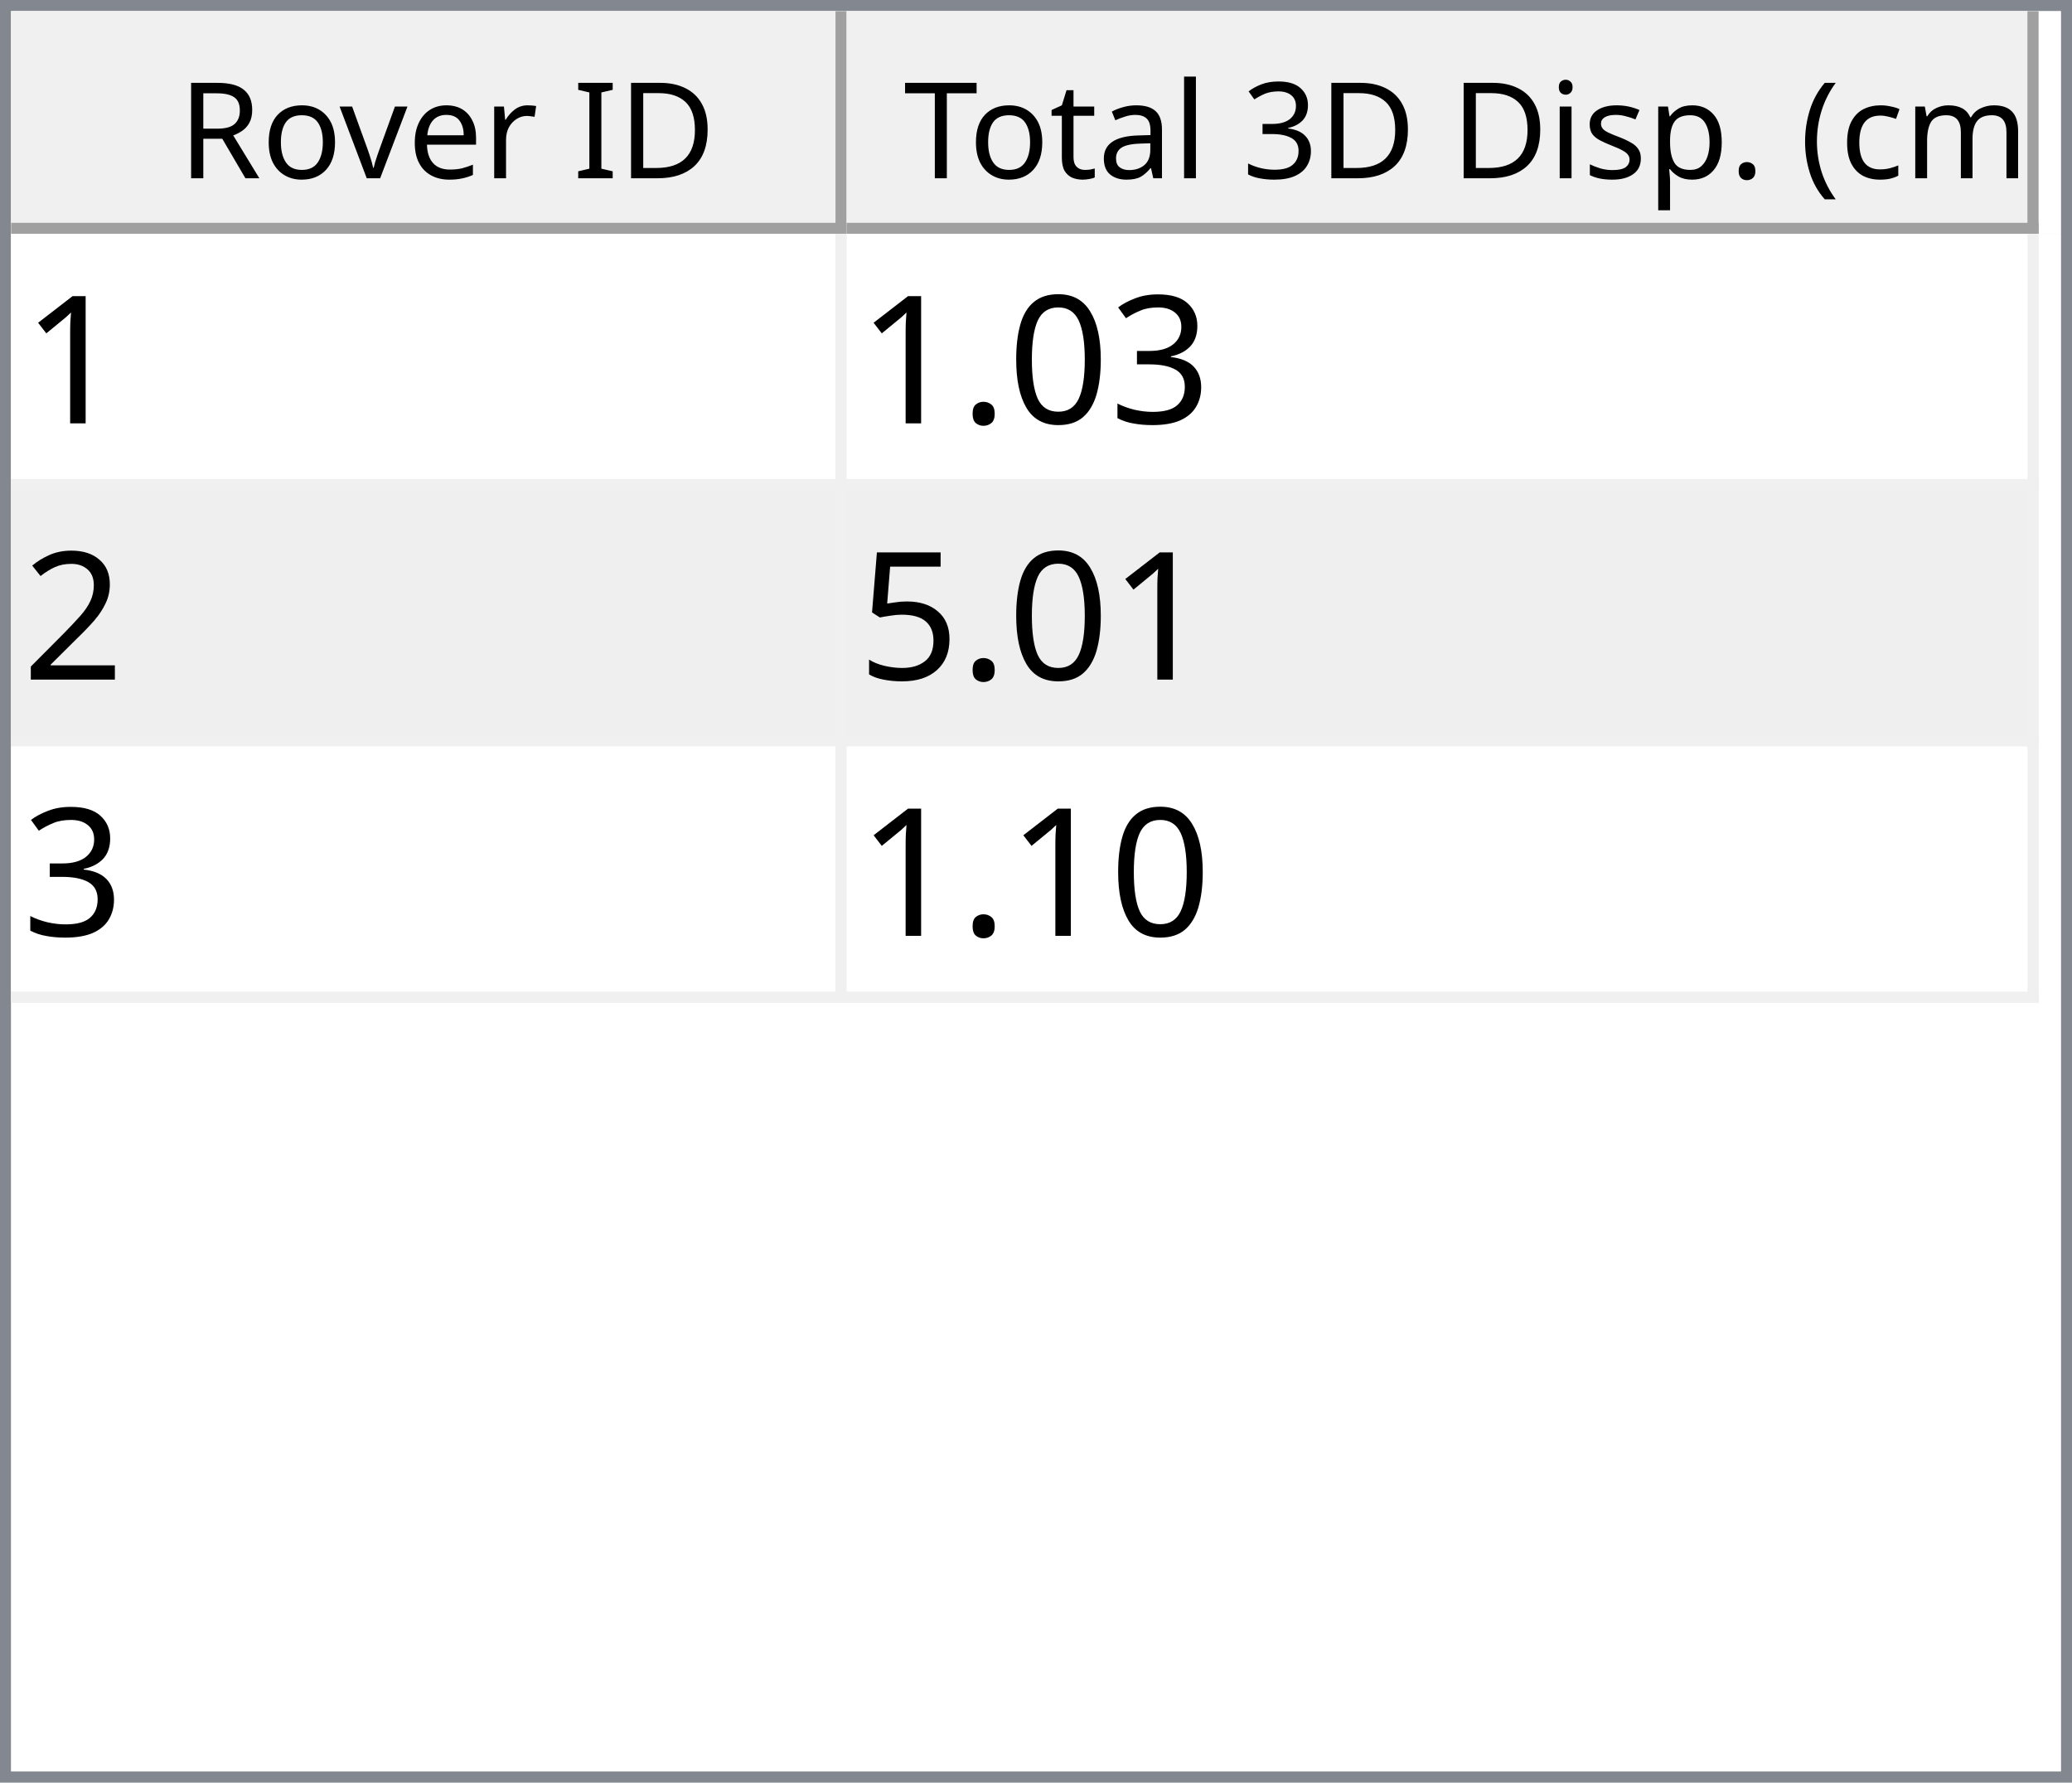
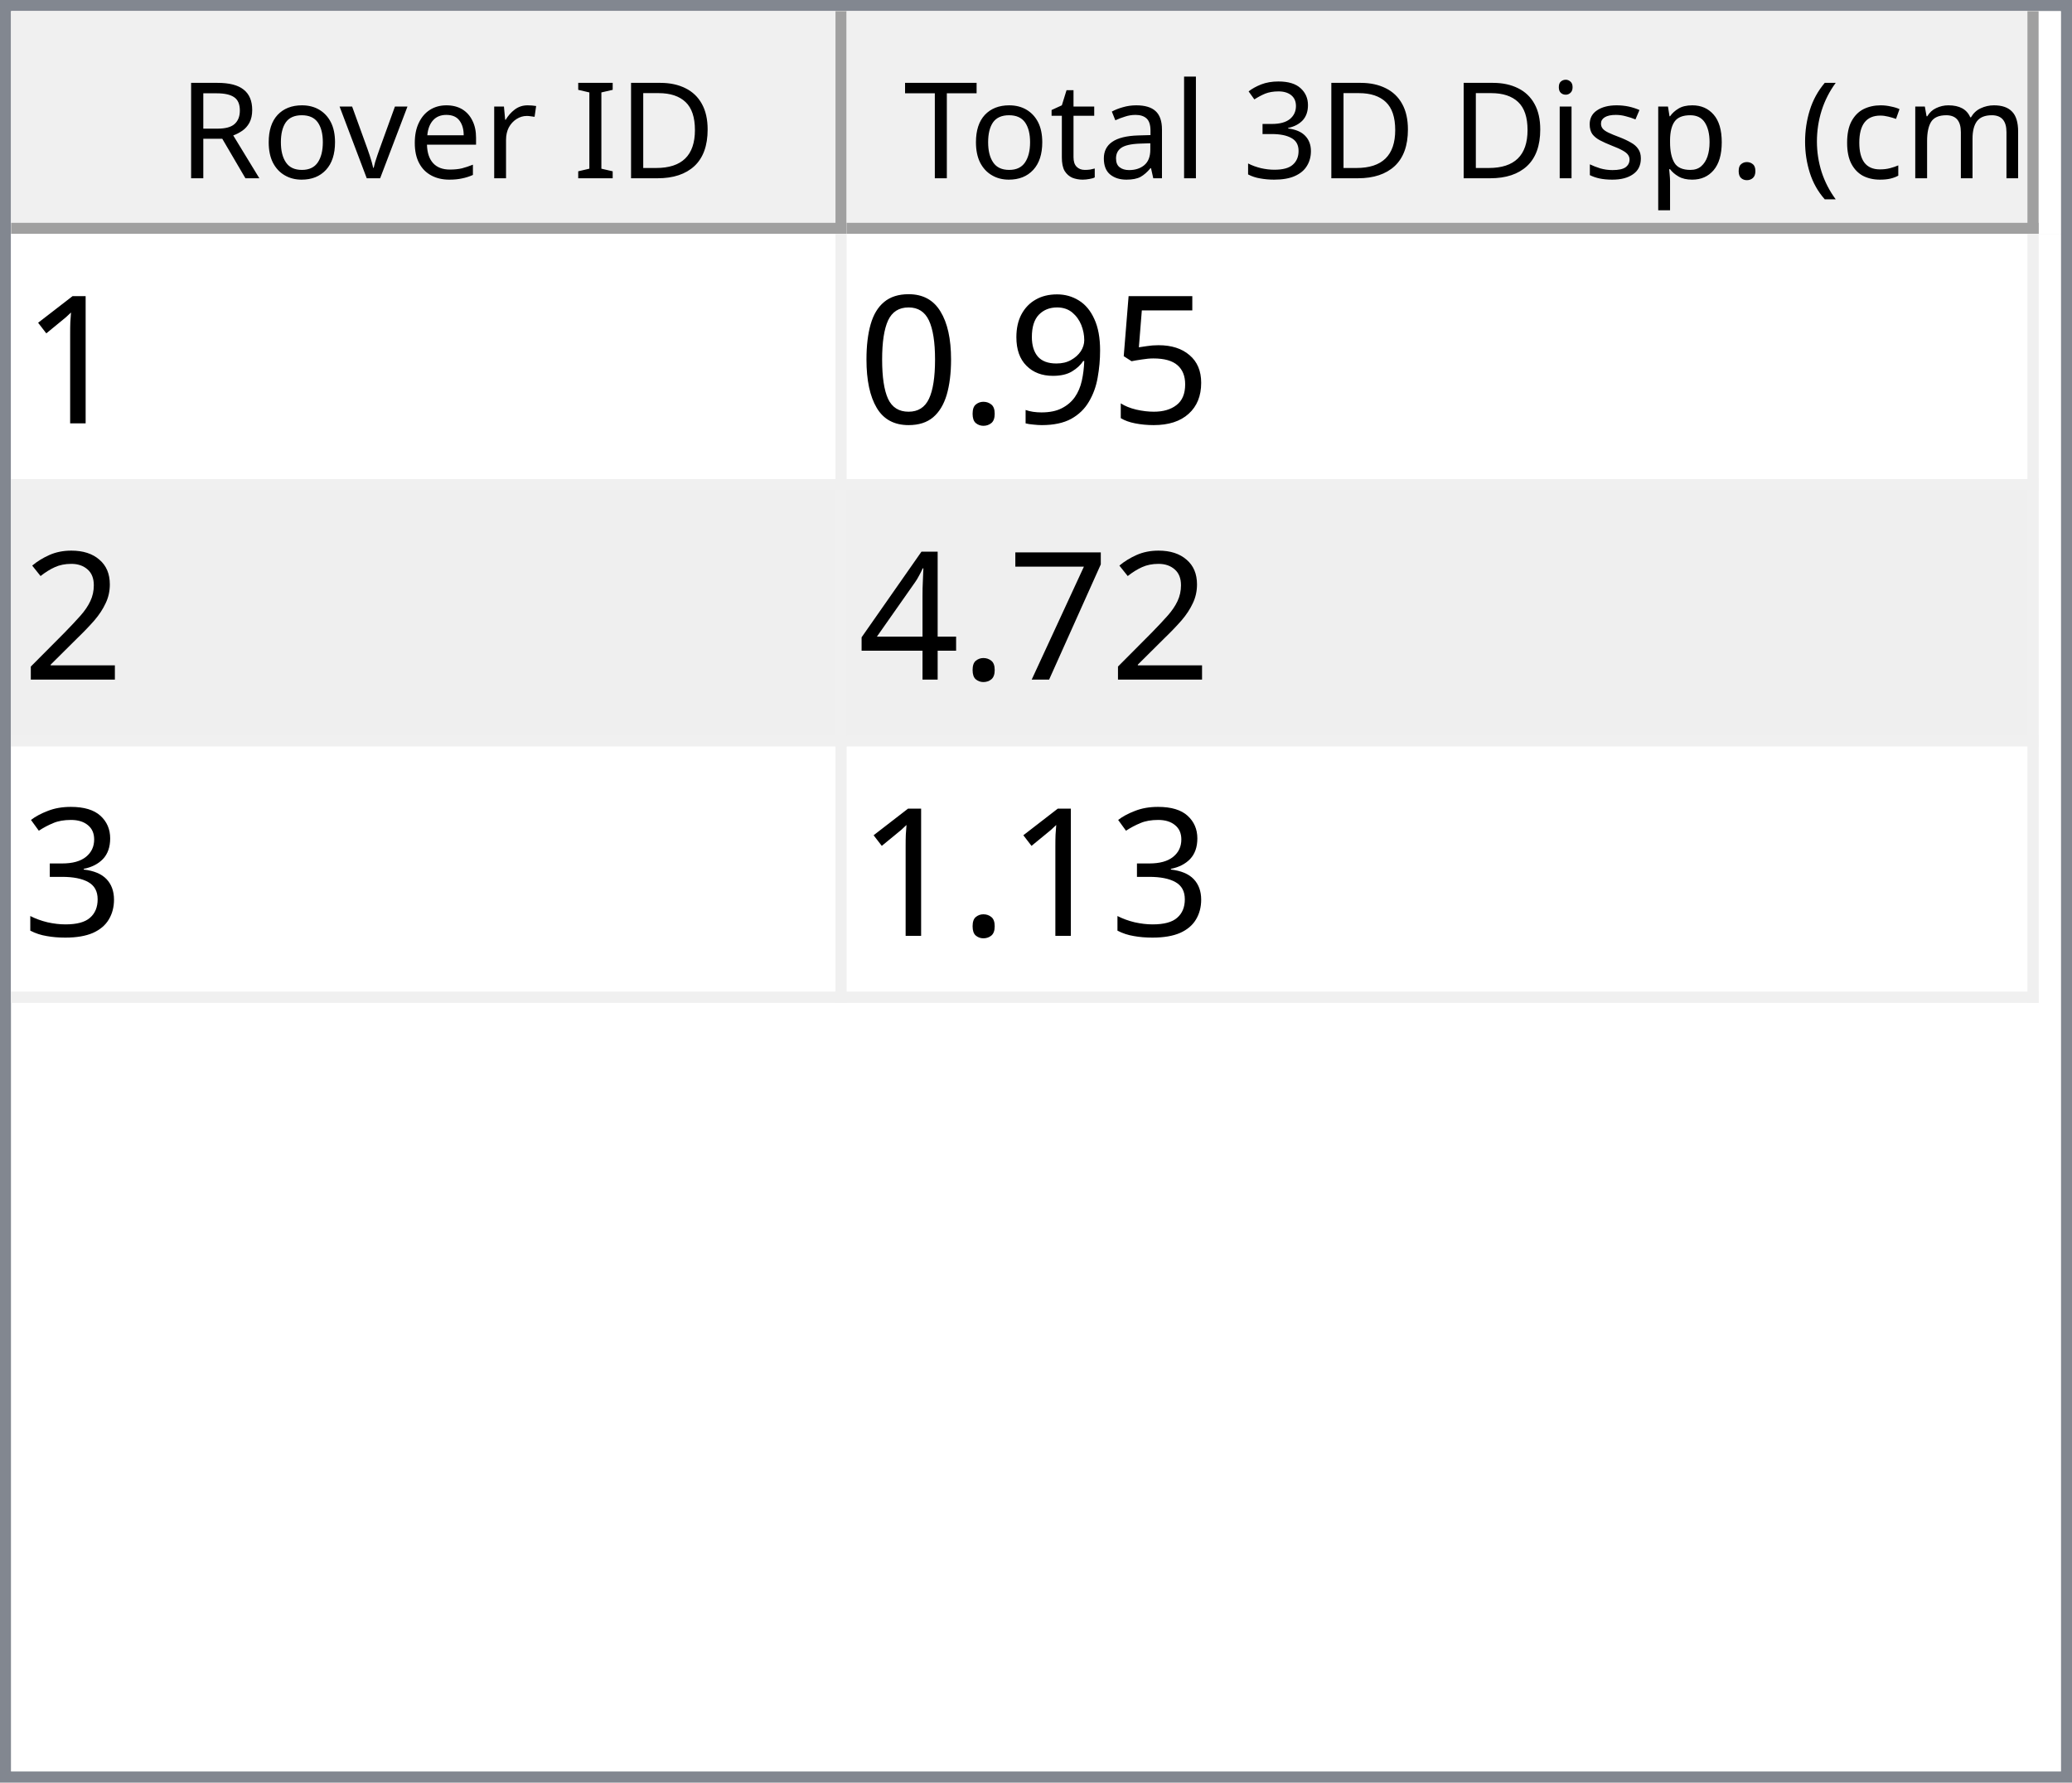
<svg xmlns="http://www.w3.org/2000/svg" style="fill-opacity:1; color-rendering:auto; color-interpolation:auto; text-rendering:auto; stroke:black; stroke-linecap:square; stroke-miterlimit:10; shape-rendering:auto; stroke-opacity:1; fill:black; stroke-dasharray:none; font-weight:normal; stroke-width:1; font-family:'Dialog'; font-style:normal; stroke-linejoin:miter; font-size:12px; stroke-dashoffset:0; image-rendering:auto;" width="186" height="160">
  <defs id="genericDefs" />
  <g>
    <defs id="defs1">
      <clipPath clipPathUnits="userSpaceOnUse" id="clipPath1">
        <path d="M0 0 L186 0 L186 160 L0 160 L0 0 Z" />
      </clipPath>
      <clipPath clipPathUnits="userSpaceOnUse" id="clipPath2">
        <path d="M0 0 L0 160 L186 160 L186 0 Z" />
      </clipPath>
      <clipPath clipPathUnits="userSpaceOnUse" id="clipPath3">
        <path d="M0 0 L0 20 L184 20 L184 0 Z" />
      </clipPath>
      <clipPath clipPathUnits="userSpaceOnUse" id="clipPath4">
        <path d="M0 0 L0 20 L75 20 L75 0 Z" />
      </clipPath>
      <clipPath clipPathUnits="userSpaceOnUse" id="clipPath5">
        <path d="M1 1 L1 19 L74 19 L74 1 Z" />
      </clipPath>
      <clipPath clipPathUnits="userSpaceOnUse" id="clipPath6">
        <path d="M0 0 L0 18 L73 18 L73 0 Z" />
      </clipPath>
      <clipPath clipPathUnits="userSpaceOnUse" id="clipPath7">
        <path d="M-0.5 -0.5 L-0.5 19.5 L74.5 19.5 L74.5 -0.5 Z" />
      </clipPath>
      <clipPath clipPathUnits="userSpaceOnUse" id="clipPath8">
        <path d="M0 0 L0 20 L107 20 L107 0 Z" />
      </clipPath>
      <clipPath clipPathUnits="userSpaceOnUse" id="clipPath9">
        <path d="M1 1 L1 19 L106 19 L106 1 Z" />
      </clipPath>
      <clipPath clipPathUnits="userSpaceOnUse" id="clipPath10">
        <path d="M0 0 L0 18 L105 18 L105 0 Z" />
      </clipPath>
      <clipPath clipPathUnits="userSpaceOnUse" id="clipPath11">
        <path d="M-0.5 -0.5 L-0.5 19.5 L106.5 19.5 L106.5 -0.5 Z" />
      </clipPath>
      <clipPath clipPathUnits="userSpaceOnUse" id="clipPath12">
        <path d="M0 0 L0 138 L184 138 L184 0 Z" />
      </clipPath>
      <clipPath clipPathUnits="userSpaceOnUse" id="clipPath13">
        <path d="M0 0 L0 69 L182 69 L182 0 Z" />
      </clipPath>
      <clipPath clipPathUnits="userSpaceOnUse" id="clipPath14">
        <path d="M-0.5 -0.5 L-0.5 68.5 L181.5 68.5 L181.5 -0.5 Z" />
      </clipPath>
      <clipPath clipPathUnits="userSpaceOnUse" id="clipPath15">
        <path d="M0 0 L0 22 L74 22 L74 0 Z" />
      </clipPath>
      <clipPath clipPathUnits="userSpaceOnUse" id="clipPath16">
        <path d="M0 0 L0 22 L106 22 L106 0 Z" />
      </clipPath>
      <font horiz-adv-x="64.551" id="font1">
        <font-face ascent="107.91" descent="25.098" units-per-em="100" style="font-style:normal; font-family:Segoe UI; font-weight:normal;" />
        <missing-glyph horiz-adv-x="64.551" d="M8.109 0 L8.109 68.266 L56.453 68.266 L56.453 0 L8.109 0 ZM15.328 7.234 L49.219 7.234 L49.219 61.031 L15.328 61.031 L15.328 7.234 Z" />
        <glyph unicode="D" horiz-adv-x="70.117" d="M9.188 0 L9.188 70.016 L28.516 70.016 Q65.531 70.016 65.531 35.891 Q65.531 19.672 55.25 9.836 Q44.969 0 27.734 0 L9.188 0 ZM17.391 62.594 L17.391 7.422 L27.828 7.422 Q41.609 7.422 49.273 14.797 Q56.938 22.172 56.938 35.688 Q56.938 62.594 28.328 62.594 L17.391 62.594 Z" />
        <glyph unicode="I" horiz-adv-x="26.611" d="M17.391 0 L9.188 0 L9.188 70.016 L17.391 70.016 L17.391 0 Z" />
        <glyph unicode=" " horiz-adv-x="27.393" d="" />
        <glyph unicode="r" horiz-adv-x="34.766" d="M34.188 41.891 Q32.078 43.5 28.125 43.5 Q23 43.5 19.555 38.672 Q16.109 33.844 16.109 25.484 L16.109 0 L8.109 0 L8.109 50 L16.109 50 L16.109 39.703 L16.312 39.703 Q18.016 44.969 21.531 47.922 Q25.047 50.875 29.391 50.875 Q32.516 50.875 34.188 50.203 L34.188 41.891 Z" />
        <glyph unicode="e" horiz-adv-x="52.295" d="M48.297 23 L12.984 23 Q13.188 14.656 17.484 10.109 Q21.781 5.562 29.297 5.562 Q37.75 5.562 44.828 11.141 L44.828 3.609 Q38.234 -1.172 27.391 -1.172 Q16.797 -1.172 10.742 5.641 Q4.688 12.453 4.688 24.812 Q4.688 36.469 11.305 43.82 Q17.922 51.172 27.734 51.172 Q37.547 51.172 42.922 44.828 Q48.297 38.484 48.297 27.203 L48.297 23 ZM40.094 29.781 Q40.047 36.719 36.75 40.578 Q33.453 44.438 27.594 44.438 Q21.922 44.438 17.969 40.383 Q14.016 36.328 13.094 29.781 L40.094 29.781 Z" />
        <glyph unicode="v" horiz-adv-x="47.9" d="M47.406 50 L27.484 0 L19.625 0 L0.688 50 L9.469 50 L22.172 13.672 Q23.578 9.672 23.922 6.688 L24.125 6.688 Q24.609 10.453 25.688 13.484 L38.969 50 L47.406 50 Z" />
        <glyph unicode="o" horiz-adv-x="58.594" d="M29 -1.172 Q17.922 -1.172 11.305 5.836 Q4.688 12.844 4.688 24.422 Q4.688 37.016 11.57 44.094 Q18.453 51.172 30.172 51.172 Q41.359 51.172 47.633 44.289 Q53.906 37.406 53.906 25.203 Q53.906 13.234 47.141 6.031 Q40.375 -1.172 29 -1.172 ZM29.594 44.438 Q21.875 44.438 17.383 39.188 Q12.891 33.938 12.891 24.703 Q12.891 15.828 17.43 10.695 Q21.969 5.562 29.594 5.562 Q37.359 5.562 41.531 10.594 Q45.703 15.625 45.703 24.906 Q45.703 34.281 41.531 39.359 Q37.359 44.438 29.594 44.438 Z" />
        <glyph unicode="R" horiz-adv-x="59.814" d="M59.375 0 L49.609 0 L37.891 19.625 Q36.281 22.359 34.766 24.289 Q33.25 26.219 31.664 27.438 Q30.078 28.656 28.25 29.219 Q26.422 29.781 24.125 29.781 L17.391 29.781 L17.391 0 L9.188 0 L9.188 70.016 L30.078 70.016 Q34.672 70.016 38.555 68.867 Q42.438 67.719 45.289 65.375 Q48.141 63.031 49.758 59.547 Q51.375 56.062 51.375 51.375 Q51.375 47.703 50.273 44.656 Q49.172 41.609 47.148 39.211 Q45.125 36.812 42.266 35.133 Q39.406 33.453 35.844 32.516 L35.844 32.328 Q37.594 31.547 38.891 30.547 Q40.188 29.547 41.359 28.18 Q42.531 26.812 43.68 25.078 Q44.828 23.344 46.234 21.047 L59.375 0 ZM17.391 62.594 L17.391 37.203 L28.516 37.203 Q31.594 37.203 34.203 38.133 Q36.812 39.062 38.719 40.797 Q40.625 42.531 41.703 45.047 Q42.781 47.562 42.781 50.688 Q42.781 56.297 39.141 59.445 Q35.5 62.594 28.609 62.594 L17.391 62.594 Z" />
        <glyph unicode=")" horiz-adv-x="30.176" d="M8.297 -15.922 L1.172 -15.922 Q16.406 2.344 16.406 26.812 Q16.406 51.469 1.078 70.016 L8.297 70.016 Q23.531 52.156 23.531 26.703 Q23.531 1.375 8.297 -15.922 Z" />
        <glyph unicode="m" horiz-adv-x="86.133" d="M79.109 0 L71.094 0 L71.094 28.719 Q71.094 37.016 68.531 40.727 Q65.969 44.438 59.906 44.438 Q54.781 44.438 51.195 39.75 Q47.609 35.062 47.609 28.516 L47.609 0 L39.594 0 L39.594 29.688 Q39.594 44.438 28.219 44.438 Q22.953 44.438 19.531 40.016 Q16.109 35.594 16.109 28.516 L16.109 0 L8.109 0 L8.109 50 L16.109 50 L16.109 42.094 L16.312 42.094 Q21.625 51.172 31.844 51.172 Q36.969 51.172 40.773 48.312 Q44.578 45.453 46 40.828 Q51.562 51.172 62.594 51.172 Q79.109 51.172 79.109 30.812 L79.109 0 Z" />
        <glyph unicode="c" horiz-adv-x="46.191" d="M42.188 2.297 Q36.422 -1.172 28.516 -1.172 Q17.828 -1.172 11.258 5.789 Q4.688 12.75 4.688 23.828 Q4.688 36.188 11.766 43.68 Q18.844 51.172 30.672 51.172 Q37.25 51.172 42.281 48.734 L42.281 40.531 Q36.719 44.438 30.375 44.438 Q22.703 44.438 17.797 38.945 Q12.891 33.453 12.891 24.516 Q12.891 15.719 17.508 10.641 Q22.125 5.562 29.891 5.562 Q36.422 5.562 42.188 9.906 L42.188 2.297 Z" />
        <glyph unicode="(" horiz-adv-x="30.176" d="M29.109 -15.922 L21.969 -15.922 Q6.844 1.375 6.844 26.703 Q6.844 52.156 21.969 70.016 L29.203 70.016 Q13.875 51.469 13.875 26.812 Q13.875 2.344 29.109 -15.922 Z" />
        <glyph unicode="." horiz-adv-x="21.68" d="M10.891 -1.078 Q8.641 -1.078 7.055 0.539 Q5.469 2.156 5.469 4.391 Q5.469 6.641 7.055 8.273 Q8.641 9.906 10.891 9.906 Q13.188 9.906 14.797 8.273 Q16.406 6.641 16.406 4.391 Q16.406 2.156 14.797 0.539 Q13.188 -1.078 10.891 -1.078 Z" />
        <glyph unicode="p" horiz-adv-x="58.789" d="M16.312 7.234 L16.109 7.234 L16.109 -23 L8.109 -23 L8.109 50 L16.109 50 L16.109 41.219 L16.312 41.219 Q22.219 51.172 33.594 51.172 Q43.266 51.172 48.688 44.461 Q54.109 37.75 54.109 26.469 Q54.109 13.922 48 6.375 Q41.891 -1.172 31.297 -1.172 Q21.578 -1.172 16.312 7.234 ZM16.109 27.391 L16.109 20.406 Q16.109 14.203 20.141 9.883 Q24.172 5.562 30.375 5.562 Q37.641 5.562 41.773 11.133 Q45.906 16.703 45.906 26.609 Q45.906 34.969 42.047 39.703 Q38.188 44.438 31.594 44.438 Q24.609 44.438 20.359 39.578 Q16.109 34.719 16.109 27.391 Z" />
        <glyph unicode="s" horiz-adv-x="42.432" d="M5.078 1.812 L5.078 10.406 Q11.625 5.562 19.484 5.562 Q30.031 5.562 30.031 12.594 Q30.031 14.594 29.125 15.992 Q28.219 17.391 26.68 18.461 Q25.141 19.531 23.07 20.383 Q21 21.234 18.609 22.172 Q15.281 23.484 12.766 24.828 Q10.25 26.172 8.57 27.859 Q6.891 29.547 6.031 31.695 Q5.172 33.844 5.172 36.719 Q5.172 40.234 6.789 42.945 Q8.406 45.656 11.086 47.484 Q13.766 49.312 17.211 50.242 Q20.656 51.172 24.312 51.172 Q30.812 51.172 35.938 48.922 L35.938 40.828 Q30.422 44.438 23.25 44.438 Q21 44.438 19.195 43.922 Q17.391 43.406 16.094 42.477 Q14.797 41.547 14.086 40.258 Q13.375 38.969 13.375 37.406 Q13.375 35.453 14.086 34.133 Q14.797 32.812 16.164 31.789 Q17.531 30.766 19.484 29.938 Q21.438 29.109 23.922 28.125 Q27.25 26.859 29.883 25.516 Q32.516 24.172 34.375 22.484 Q36.234 20.797 37.234 18.602 Q38.234 16.406 38.234 13.375 Q38.234 9.672 36.602 6.938 Q34.969 4.203 32.234 2.398 Q29.5 0.594 25.93 -0.289 Q22.359 -1.172 18.453 -1.172 Q10.75 -1.172 5.078 1.812 Z" />
        <glyph unicode="i" horiz-adv-x="24.219" d="M12.203 62.703 Q10.062 62.703 8.547 64.164 Q7.031 65.625 7.031 67.875 Q7.031 70.125 8.547 71.609 Q10.062 73.094 12.203 73.094 Q14.406 73.094 15.945 71.609 Q17.484 70.125 17.484 67.875 Q17.484 65.719 15.945 64.211 Q14.406 62.703 12.203 62.703 ZM16.109 0 L8.109 0 L8.109 50 L16.109 50 L16.109 0 Z" />
        <glyph unicode="3" horiz-adv-x="53.906" d="M46.531 19.828 Q46.531 15.094 44.75 11.211 Q42.969 7.328 39.719 4.57 Q36.469 1.812 31.93 0.297 Q27.391 -1.219 21.922 -1.219 Q11.922 -1.219 6 2.594 L6 11.188 Q13.094 5.609 22.219 5.609 Q25.875 5.609 28.828 6.539 Q31.781 7.469 33.906 9.227 Q36.031 10.984 37.18 13.477 Q38.328 15.969 38.328 19.094 Q38.328 32.812 18.797 32.812 L12.984 32.812 L12.984 39.594 L18.5 39.594 Q35.797 39.594 35.797 52.484 Q35.797 64.406 22.609 64.406 Q15.188 64.406 8.688 59.422 L8.688 67.188 Q15.375 71.188 24.609 71.188 Q29 71.188 32.57 69.969 Q36.141 68.75 38.68 66.555 Q41.219 64.359 42.609 61.281 Q44 58.203 44 54.5 Q44 40.672 30.031 36.719 L30.031 36.531 Q33.594 36.141 36.625 34.797 Q39.656 33.453 41.852 31.305 Q44.047 29.156 45.289 26.25 Q46.531 23.344 46.531 19.828 Z" />
        <glyph unicode="l" horiz-adv-x="24.219" d="M16.109 0 L8.109 0 L8.109 74.031 L16.109 74.031 L16.109 0 Z" />
        <glyph unicode="a" horiz-adv-x="50.879" d="M43.891 0 L35.891 0 L35.891 7.812 L35.688 7.812 Q30.469 -1.172 20.312 -1.172 Q12.844 -1.172 8.617 2.781 Q4.391 6.734 4.391 13.281 Q4.391 27.297 20.906 29.594 L35.891 31.688 Q35.891 44.438 25.594 44.438 Q16.547 44.438 9.281 38.281 L9.281 46.484 Q16.656 51.172 26.266 51.172 Q43.891 51.172 43.891 32.516 L43.891 0 ZM35.891 25.297 L23.828 23.641 Q18.266 22.859 15.43 20.875 Q12.594 18.891 12.594 13.875 Q12.594 10.203 15.211 7.883 Q17.828 5.562 22.172 5.562 Q28.125 5.562 32.008 9.742 Q35.891 13.922 35.891 20.312 L35.891 25.297 Z" />
        <glyph unicode="t" horiz-adv-x="33.887" d="M31.297 0.484 Q28.469 -1.078 23.828 -1.078 Q10.688 -1.078 10.688 13.578 L10.688 43.172 L2.094 43.172 L2.094 50 L10.688 50 L10.688 62.203 L18.703 64.797 L18.703 50 L31.297 50 L31.297 43.172 L18.703 43.172 L18.703 14.984 Q18.703 9.969 20.414 7.82 Q22.125 5.672 26.078 5.672 Q29.109 5.672 31.297 7.328 L31.297 0.484 Z" />
        <glyph unicode="T" horiz-adv-x="52.393" d="M50.594 62.594 L30.375 62.594 L30.375 0 L22.172 0 L22.172 62.594 L2 62.594 L2 70.016 L50.594 70.016 L50.594 62.594 Z" />
      </font>
      <font horiz-adv-x="75.0" id="font2">
        <font-face ascent="100.537" descent="21.973" units-per-em="100" style="font-style:normal; font-family:sans-serif; font-weight:normal;" />
        <missing-glyph horiz-adv-x="75.0" d="M12.5 0 L12.5 62.5 L62.5 62.5 L62.5 0 L12.5 0 ZM14.062 1.562 L60.938 1.562 L60.938 60.938 L14.062 60.938 L14.062 1.562 Z" />
        <glyph unicode="1" horiz-adv-x="55.615" d="M37.25 0 L28.469 0 L28.469 56 Q25.297 52.984 20.141 49.953 Q14.984 46.922 10.891 45.406 L10.891 53.906 Q18.266 57.375 23.781 62.305 Q29.297 67.234 31.594 71.875 L37.25 71.875 L37.25 0 Z" />
+         <glyph unicode="5" horiz-adv-x="55.615" d="M4.156 18.75 L13.375 19.531 Q14.406 12.797 18.141 9.398 Q21.875 6 27.156 6 Q33.5 6 37.891 10.789 Q42.281 15.578 42.281 23.484 Q42.281 31 38.062 35.352 Q33.844 39.703 27 39.703 Q22.75 39.703 19.336 37.773 Q15.922 35.844 13.969 32.766 L5.719 33.844 L12.641 70.609 L48.25 70.609 L48.25 62.203 L19.672 62.203 L15.828 42.969 Q22.266 47.469 29.344 47.469 Q38.719 47.469 45.164 40.969 Q51.609 34.469 51.609 24.266 Q51.609 14.547 45.953 7.469 Q39.062 -1.219 27.156 -1.219 Q17.391 -1.219 11.211 4.25 Q5.031 9.719 4.156 18.75 Z" />
+         <glyph unicode="9" horiz-adv-x="55.615" d="M5.469 16.547 L13.922 17.328 Q14.984 11.375 18.016 8.688 Q21.047 6 25.781 6 Q29.828 6 32.883 7.859 Q35.938 9.719 37.891 12.82 Q39.844 15.922 41.164 21.195 Q42.484 26.469 42.484 31.938 Q42.484 32.516 42.438 33.688 Q39.797 29.5 35.234 26.883 Q30.672 24.266 25.344 24.266 Q16.453 24.266 10.305 30.711 Q4.156 37.156 4.156 47.703 Q4.156 58.594 10.578 65.234 Q17 71.875 26.656 71.875 Q33.641 71.875 39.43 68.117 Q45.219 64.359 48.219 57.398 Q51.219 50.438 51.219 37.25 Q51.219 23.531 48.242 15.406 Q45.266 7.281 39.383 3.031 Q33.5 -1.219 25.594 -1.219 Q17.188 -1.219 11.867 3.445 Q6.547 8.109 5.469 16.547 ZM41.453 48.141 Q41.453 55.719 37.43 60.156 Q33.406 64.594 27.734 64.594 Q21.875 64.594 17.531 59.812 Q13.188 55.031 13.188 47.406 Q13.188 40.578 17.312 36.305 Q21.438 32.031 27.484 32.031 Q33.594 32.031 37.523 36.305 Q41.453 40.578 41.453 48.141 Z" />
+         <glyph unicode="." horiz-adv-x="27.783" d="M9.078 0 L9.078 10.016 L19.094 10.016 L19.094 0 L9.078 0 Z" />
+         <glyph unicode="0" horiz-adv-x="55.615" d="M4.156 35.297 Q4.156 48 6.766 55.742 Q9.375 63.484 14.523 67.68 Q19.672 71.875 27.484 71.875 Q33.25 71.875 37.594 69.555 Q41.938 67.234 44.773 62.867 Q47.609 58.5 49.219 52.227 Q50.828 45.953 50.828 35.297 Q50.828 22.703 48.242 14.969 Q45.656 7.234 40.508 3.008 Q35.359 -1.219 27.484 -1.219 Q17.141 -1.219 11.234 6.203 Q4.156 15.141 4.156 35.297 ZM13.188 35.297 Q13.188 17.672 17.312 11.836 Q21.438 6 27.484 6 Q33.547 6 37.672 11.859 Q41.797 17.719 41.797 35.297 Q41.797 52.984 37.672 58.789 Q33.547 64.594 27.391 64.594 Q21.344 64.594 17.719 59.469 Q13.188 52.938 13.188 35.297 Z" />
+         <glyph unicode="2" horiz-adv-x="55.615" d="M50.344 8.453 L50.344 0 L3.031 0 Q2.938 3.172 4.047 6.109 Q5.859 10.938 9.836 15.625 Q13.812 20.312 21.344 26.469 Q33.016 36.031 37.117 41.625 Q41.219 47.219 41.219 52.203 Q41.219 57.422 37.477 61.008 Q33.734 64.594 27.734 64.594 Q21.391 64.594 17.578 60.789 Q13.766 56.984 13.719 50.25 L4.688 51.172 Q5.609 61.281 11.664 66.578 Q17.719 71.875 27.938 71.875 Q38.234 71.875 44.242 66.164 Q50.25 60.453 50.25 52 Q50.25 47.703 48.492 43.555 Q46.734 39.406 42.656 34.812 Q38.578 30.219 29.109 22.219 Q21.188 15.578 18.945 13.211 Q16.703 10.844 15.234 8.453 L50.344 8.453 Z" />
+         <glyph unicode="7" horiz-adv-x="55.615" d="M4.734 62.203 L4.734 70.656 L51.078 70.656 L51.078 63.812 Q44.234 56.547 37.523 44.484 Q30.812 32.422 27.156 19.672 Q24.516 10.688 23.781 0 L14.75 0 Q14.891 8.453 18.062 20.414 Q21.234 32.375 27.172 43.484 Q33.109 54.594 39.797 62.203 L4.734 62.203 Z" />
+         <glyph unicode="4" horiz-adv-x="55.615" d="M32.328 0 L32.328 17.141 L1.266 17.141 L1.266 25.203 L33.938 71.578 L41.109 71.578 L41.109 25.203 L50.781 25.203 L50.781 17.141 L41.109 17.141 L41.109 0 L32.328 0 ZM32.328 25.203 L32.328 57.469 L9.906 25.203 L32.328 25.203 Z" />
        <glyph unicode="3" horiz-adv-x="55.615" d="M4.203 18.891 L12.984 20.062 Q14.5 12.594 18.141 9.297 Q21.781 6 27 6 Q33.203 6 37.477 10.297 Q41.75 14.594 41.75 20.953 Q41.75 27 37.797 30.93 Q33.844 34.859 27.734 34.859 Q25.25 34.859 21.531 33.891 L22.516 41.609 Q23.391 41.5 23.922 41.5 Q29.547 41.5 34.039 44.43 Q38.531 47.359 38.531 53.469 Q38.531 58.297 35.258 61.477 Q31.984 64.656 26.812 64.656 Q21.688 64.656 18.266 61.43 Q14.844 58.203 13.875 51.766 L5.078 53.328 Q6.688 62.156 12.398 67.016 Q18.109 71.875 26.609 71.875 Q32.469 71.875 37.398 69.359 Q42.328 66.844 44.945 62.5 Q47.562 58.156 47.562 53.266 Q47.562 48.641 45.07 44.828 Q42.578 41.016 37.703 38.766 Q44.047 37.312 47.562 32.695 Q51.078 28.078 51.078 21.141 Q51.078 11.766 44.242 5.25 Q37.406 -1.266 26.953 -1.266 Q17.531 -1.266 11.305 4.352 Q5.078 9.969 4.203 18.891 Z" />
-         <glyph unicode="0" horiz-adv-x="55.615" d="M4.156 35.297 Q4.156 48 6.766 55.742 Q9.375 63.484 14.523 67.68 Q19.672 71.875 27.484 71.875 Q33.25 71.875 37.594 69.555 Q41.938 67.234 44.773 62.867 Q47.609 58.5 49.219 52.227 Q50.828 45.953 50.828 35.297 Q50.828 22.703 48.242 14.969 Q45.656 7.234 40.508 3.008 Q35.359 -1.219 27.484 -1.219 Q17.141 -1.219 11.234 6.203 Q4.156 15.141 4.156 35.297 ZM13.188 35.297 Q13.188 17.672 17.312 11.836 Q21.438 6 27.484 6 Q33.547 6 37.672 11.859 Q41.797 17.719 41.797 35.297 Q41.797 52.984 37.672 58.789 Q33.547 64.594 27.391 64.594 Q21.344 64.594 17.719 59.469 Q13.188 52.938 13.188 35.297 Z" />
-         <glyph unicode="." horiz-adv-x="27.783" d="M9.078 0 L9.078 10.016 L19.094 10.016 L19.094 0 L9.078 0 Z" />
-         <glyph unicode="2" horiz-adv-x="55.615" d="M50.344 8.453 L50.344 0 L3.031 0 Q2.938 3.172 4.047 6.109 Q5.859 10.938 9.836 15.625 Q13.812 20.312 21.344 26.469 Q33.016 36.031 37.117 41.625 Q41.219 47.219 41.219 52.203 Q41.219 57.422 37.477 61.008 Q33.734 64.594 27.734 64.594 Q21.391 64.594 17.578 60.789 Q13.766 56.984 13.719 50.25 L4.688 51.172 Q5.609 61.281 11.664 66.578 Q17.719 71.875 27.938 71.875 Q38.234 71.875 44.242 66.164 Q50.25 60.453 50.25 52 Q50.25 47.703 48.492 43.555 Q46.734 39.406 42.656 34.812 Q38.578 30.219 29.109 22.219 Q21.188 15.578 18.945 13.211 Q16.703 10.844 15.234 8.453 L50.344 8.453 Z" />
-         <glyph unicode="5" horiz-adv-x="55.615" d="M4.156 18.75 L13.375 19.531 Q14.406 12.797 18.141 9.398 Q21.875 6 27.156 6 Q33.5 6 37.891 10.789 Q42.281 15.578 42.281 23.484 Q42.281 31 38.062 35.352 Q33.844 39.703 27 39.703 Q22.75 39.703 19.336 37.773 Q15.922 35.844 13.969 32.766 L5.719 33.844 L12.641 70.609 L48.25 70.609 L48.25 62.203 L19.672 62.203 L15.828 42.969 Q22.266 47.469 29.344 47.469 Q38.719 47.469 45.164 40.969 Q51.609 34.469 51.609 24.266 Q51.609 14.547 45.953 7.469 Q39.062 -1.219 27.156 -1.219 Q17.391 -1.219 11.211 4.25 Q5.031 9.719 4.156 18.75 Z" />
      </font>
    </defs>
    <g style="fill:white; stroke:white;">
      <rect x="0" y="0" width="186" style="clip-path:url(#clipPath1); stroke:none;" height="160" />
    </g>
    <g style="fill:white; text-rendering:optimizeSpeed; color-rendering:optimizeSpeed; image-rendering:optimizeSpeed; shape-rendering:crispEdges; stroke:white; color-interpolation:sRGB;">
      <rect x="0" width="186" height="160" y="0" style="stroke:none;" />
      <path style="stroke:none;" d="M0 160 L186 160 L186 0 L0 0 Z" />
    </g>
    <g style="fill:rgb(240,240,240); font-family:'Segoe UI'; stroke:rgb(240,240,240);">
      <rect x="0" y="0" width="186" style="clip-path:url(#clipPath2); stroke:none;" height="160" />
    </g>
    <g style="fill:rgb(130,135,144); font-family:'Segoe UI'; stroke:rgb(130,135,144);">
      <path d="M0 0 L186 0 L186 160 L0 160 L0 0 ZM1 1 L185 1 L185 159 L1 159 L1 1 Z" style="fill-rule:evenodd; clip-path:url(#clipPath2); stroke:none;" />
    </g>
    <g style="fill:white; font-family:'Segoe UI'; stroke:white;" transform="translate(1,1)">
      <rect x="0" y="0" width="184" style="clip-path:url(#clipPath3); stroke:none;" height="20" />
    </g>
    <g style="fill:rgb(240,240,240); font-family:'Segoe UI'; stroke:rgb(240,240,240);" transform="translate(1,1)">
      <rect x="0" y="0" width="75" style="clip-path:url(#clipPath4); stroke:none;" height="20" />
    </g>
    <g style="font-family:'Segoe UI';" transform="translate(2,2)">
      <text x="14" xml:space="preserve" y="14" style="clip-path:url(#clipPath6); stroke:none;">Rover ID</text>
    </g>
    <g style="fill:rgb(160,160,160); font-family:'Segoe UI'; stroke:rgb(160,160,160); stroke-linejoin:bevel;" transform="translate(1.5,1.5)">
      <line x1="74" x2="74" y1="0" style="fill:none; clip-path:url(#clipPath7);" y2="19" />
    </g>
    <g style="fill:rgb(160,160,160); font-family:'Segoe UI'; stroke:rgb(160,160,160); stroke-linejoin:bevel;" transform="matrix(1,0,0,1,1,1) translate(0.5,0.5)">
      <line x1="0" x2="74" y1="19" style="fill:none; clip-path:url(#clipPath7);" y2="19" />
    </g>
    <g style="fill:rgb(240,240,240); font-family:'Segoe UI'; stroke:rgb(240,240,240);" transform="translate(76,1)">
      <rect x="0" y="0" width="107" style="clip-path:url(#clipPath8); stroke:none;" height="20" />
    </g>
    <g style="font-family:'Segoe UI';" transform="translate(77,2)">
      <text x="1" xml:space="preserve" y="14" style="clip-path:url(#clipPath10); stroke:none;"> Total 3D Disp. (cm)</text>
    </g>
    <g style="fill:rgb(160,160,160); font-family:'Segoe UI'; stroke:rgb(160,160,160); stroke-linejoin:bevel;" transform="translate(76.5,1.5)">
      <line x1="106" x2="106" y1="0" style="fill:none; clip-path:url(#clipPath11);" y2="19" />
    </g>
    <g style="fill:rgb(160,160,160); font-family:'Segoe UI'; stroke:rgb(160,160,160); stroke-linejoin:bevel;" transform="matrix(1,0,0,1,76,1) translate(0.5,0.5)">
      <line x1="0" x2="106" y1="19" style="fill:none; clip-path:url(#clipPath11);" y2="19" />
    </g>
    <g style="fill:white; font-family:'Segoe UI'; stroke:white;" transform="translate(1,21)">
      <rect x="0" y="0" width="184" style="clip-path:url(#clipPath12); stroke:none;" height="138" />
    </g>
    <g style="fill:rgb(240,240,240); font-size:16px; font-family:sans-serif; stroke:rgb(240,240,240);" transform="translate(1,21)">
      <rect x="0" y="0" width="182" style="clip-path:url(#clipPath13); stroke:none;" height="69" />
      <line transform="translate(0.5,0.5)" x1="0" x2="181" y1="22" style="clip-path:url(#clipPath14); fill:none; stroke-linejoin:bevel;" y2="22" />
    </g>
    <g transform="matrix(1,0,0,1,1,21) translate(0.5,0.5)" style="fill:rgb(240,240,240); font-size:16px; font-family:sans-serif; stroke:rgb(240,240,240); stroke-linejoin:bevel;">
      <line x1="0" x2="181" y1="45" style="fill:none; clip-path:url(#clipPath14);" y2="45" />
    </g>
    <g transform="matrix(1,0,0,1,1,21) translate(0.5,0.5)" style="fill:rgb(240,240,240); font-size:16px; font-family:sans-serif; stroke:rgb(240,240,240); stroke-linejoin:bevel;">
      <line x1="0" x2="181" y1="68" style="fill:none; clip-path:url(#clipPath14);" y2="68" />
    </g>
    <g transform="matrix(1,0,0,1,1,21) translate(0.5,0.5)" style="fill:rgb(240,240,240); font-size:16px; font-family:sans-serif; stroke:rgb(240,240,240); stroke-linejoin:bevel;">
      <line x1="74" x2="74" y1="0" style="fill:none; clip-path:url(#clipPath14);" y2="68" />
    </g>
    <g transform="matrix(1,0,0,1,1,21) translate(0.5,0.5)" style="fill:rgb(240,240,240); font-size:16px; font-family:sans-serif; stroke:rgb(240,240,240); stroke-linejoin:bevel;">
      <line x1="181" x2="181" y1="0" style="fill:none; clip-path:url(#clipPath14);" y2="68" />
    </g>
    <g style="fill:white; font-size:16px; font-family:sans-serif; stroke:white;" transform="matrix(1,0,0,1,1,21)">
      <rect x="0" y="0" width="74" style="clip-path:url(#clipPath15); stroke:none;" height="22" />
      <text x="1" y="17" style="fill:black; clip-path:url(#clipPath15); stroke:none;" xml:space="preserve">1</text>
    </g>
    <g style="fill:white; font-size:16px; font-family:sans-serif; stroke:white;" transform="matrix(1,0,0,1,1,21) translate(75,0)">
      <rect x="0" y="0" width="106" style="clip-path:url(#clipPath16); stroke:none;" height="22" />
-       <text x="1" y="17" style="fill:black; clip-path:url(#clipPath16); stroke:none;" xml:space="preserve">1.03</text>
+       <text x="1" y="17" style="fill:black; clip-path:url(#clipPath16); stroke:none;" xml:space="preserve">0.95</text>
    </g>
    <g style="fill:rgb(239,239,239); font-size:16px; font-family:sans-serif; stroke:rgb(239,239,239);" transform="matrix(1,0,0,1,1,21) translate(0,23)">
      <rect x="0" y="0" width="74" style="clip-path:url(#clipPath15); stroke:none;" height="22" />
      <text x="1" y="17" style="fill:black; clip-path:url(#clipPath15); stroke:none;" xml:space="preserve">2</text>
    </g>
    <g style="fill:rgb(239,239,239); font-size:16px; font-family:sans-serif; stroke:rgb(239,239,239);" transform="matrix(1,0,0,1,1,21) translate(75,23)">
      <rect x="0" y="0" width="106" style="clip-path:url(#clipPath16); stroke:none;" height="22" />
-       <text x="1" y="17" style="fill:black; clip-path:url(#clipPath16); stroke:none;" xml:space="preserve">5.01</text>
+       <text x="1" y="17" style="fill:black; clip-path:url(#clipPath16); stroke:none;" xml:space="preserve">4.72</text>
    </g>
    <g style="fill:white; font-size:16px; font-family:sans-serif; stroke:white;" transform="matrix(1,0,0,1,1,21) translate(0,46)">
      <rect x="0" y="0" width="74" style="clip-path:url(#clipPath15); stroke:none;" height="22" />
      <text x="1" y="17" style="fill:black; clip-path:url(#clipPath15); stroke:none;" xml:space="preserve">3</text>
    </g>
    <g style="fill:white; font-size:16px; font-family:sans-serif; stroke:white;" transform="matrix(1,0,0,1,1,21) translate(75,46)">
      <rect x="0" y="0" width="106" style="clip-path:url(#clipPath16); stroke:none;" height="22" />
-       <text x="1" y="17" style="fill:black; clip-path:url(#clipPath16); stroke:none;" xml:space="preserve">1.10</text>
+       <text x="1" y="17" style="fill:black; clip-path:url(#clipPath16); stroke:none;" xml:space="preserve">1.13</text>
    </g>
  </g>
</svg>
